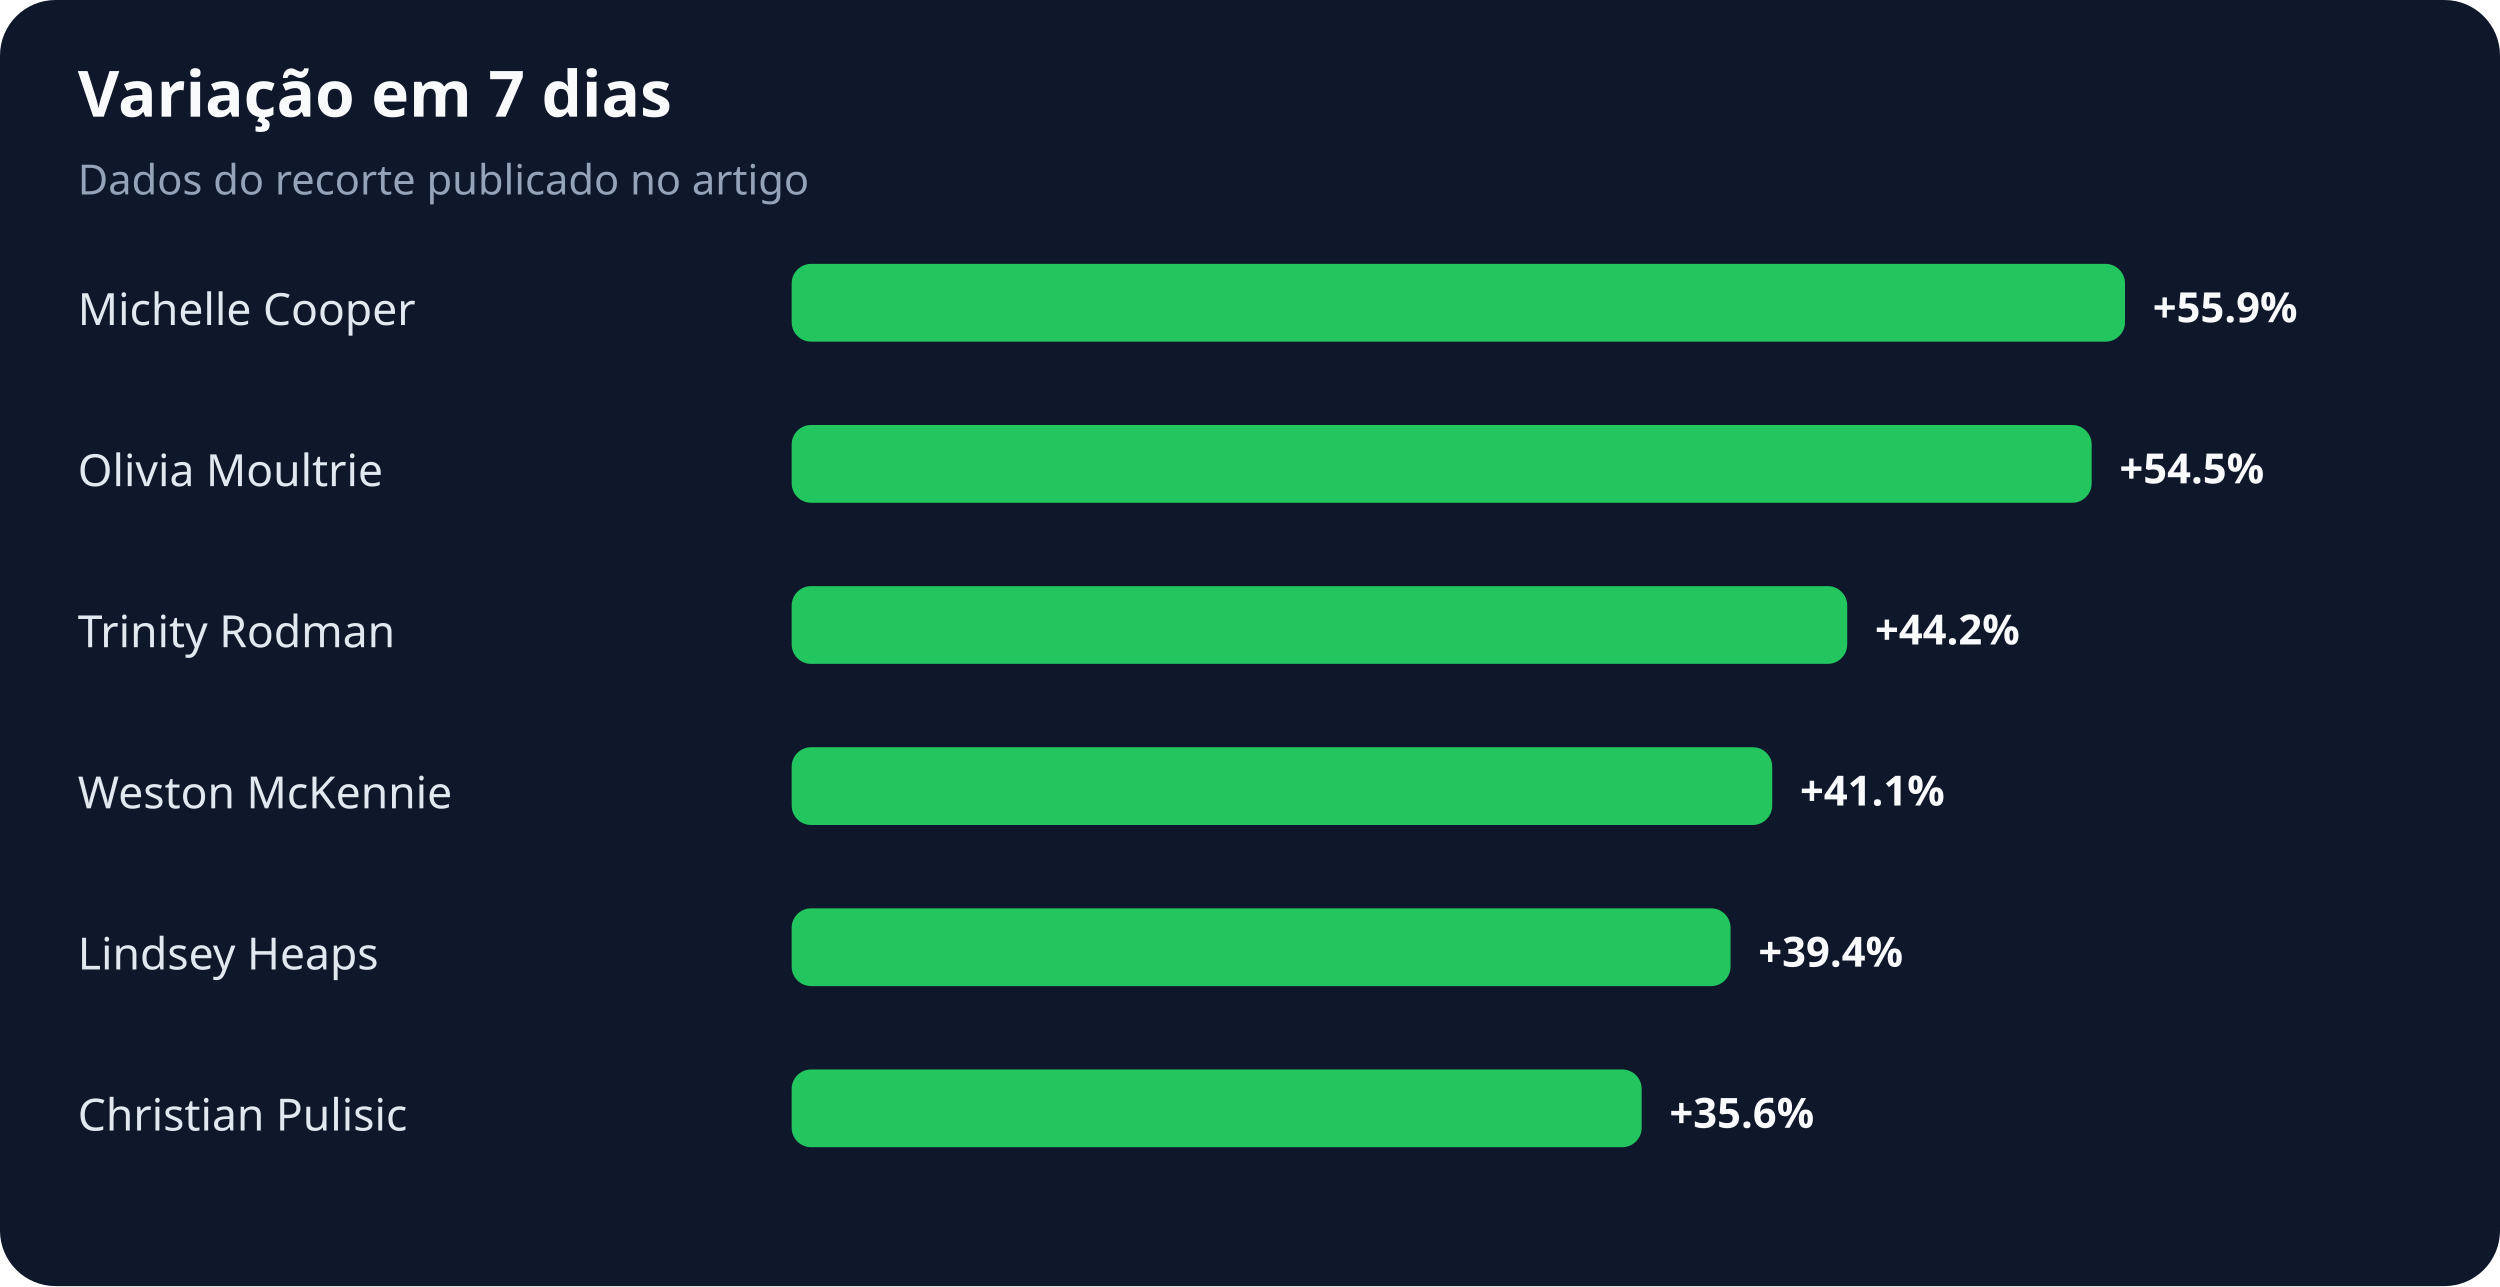
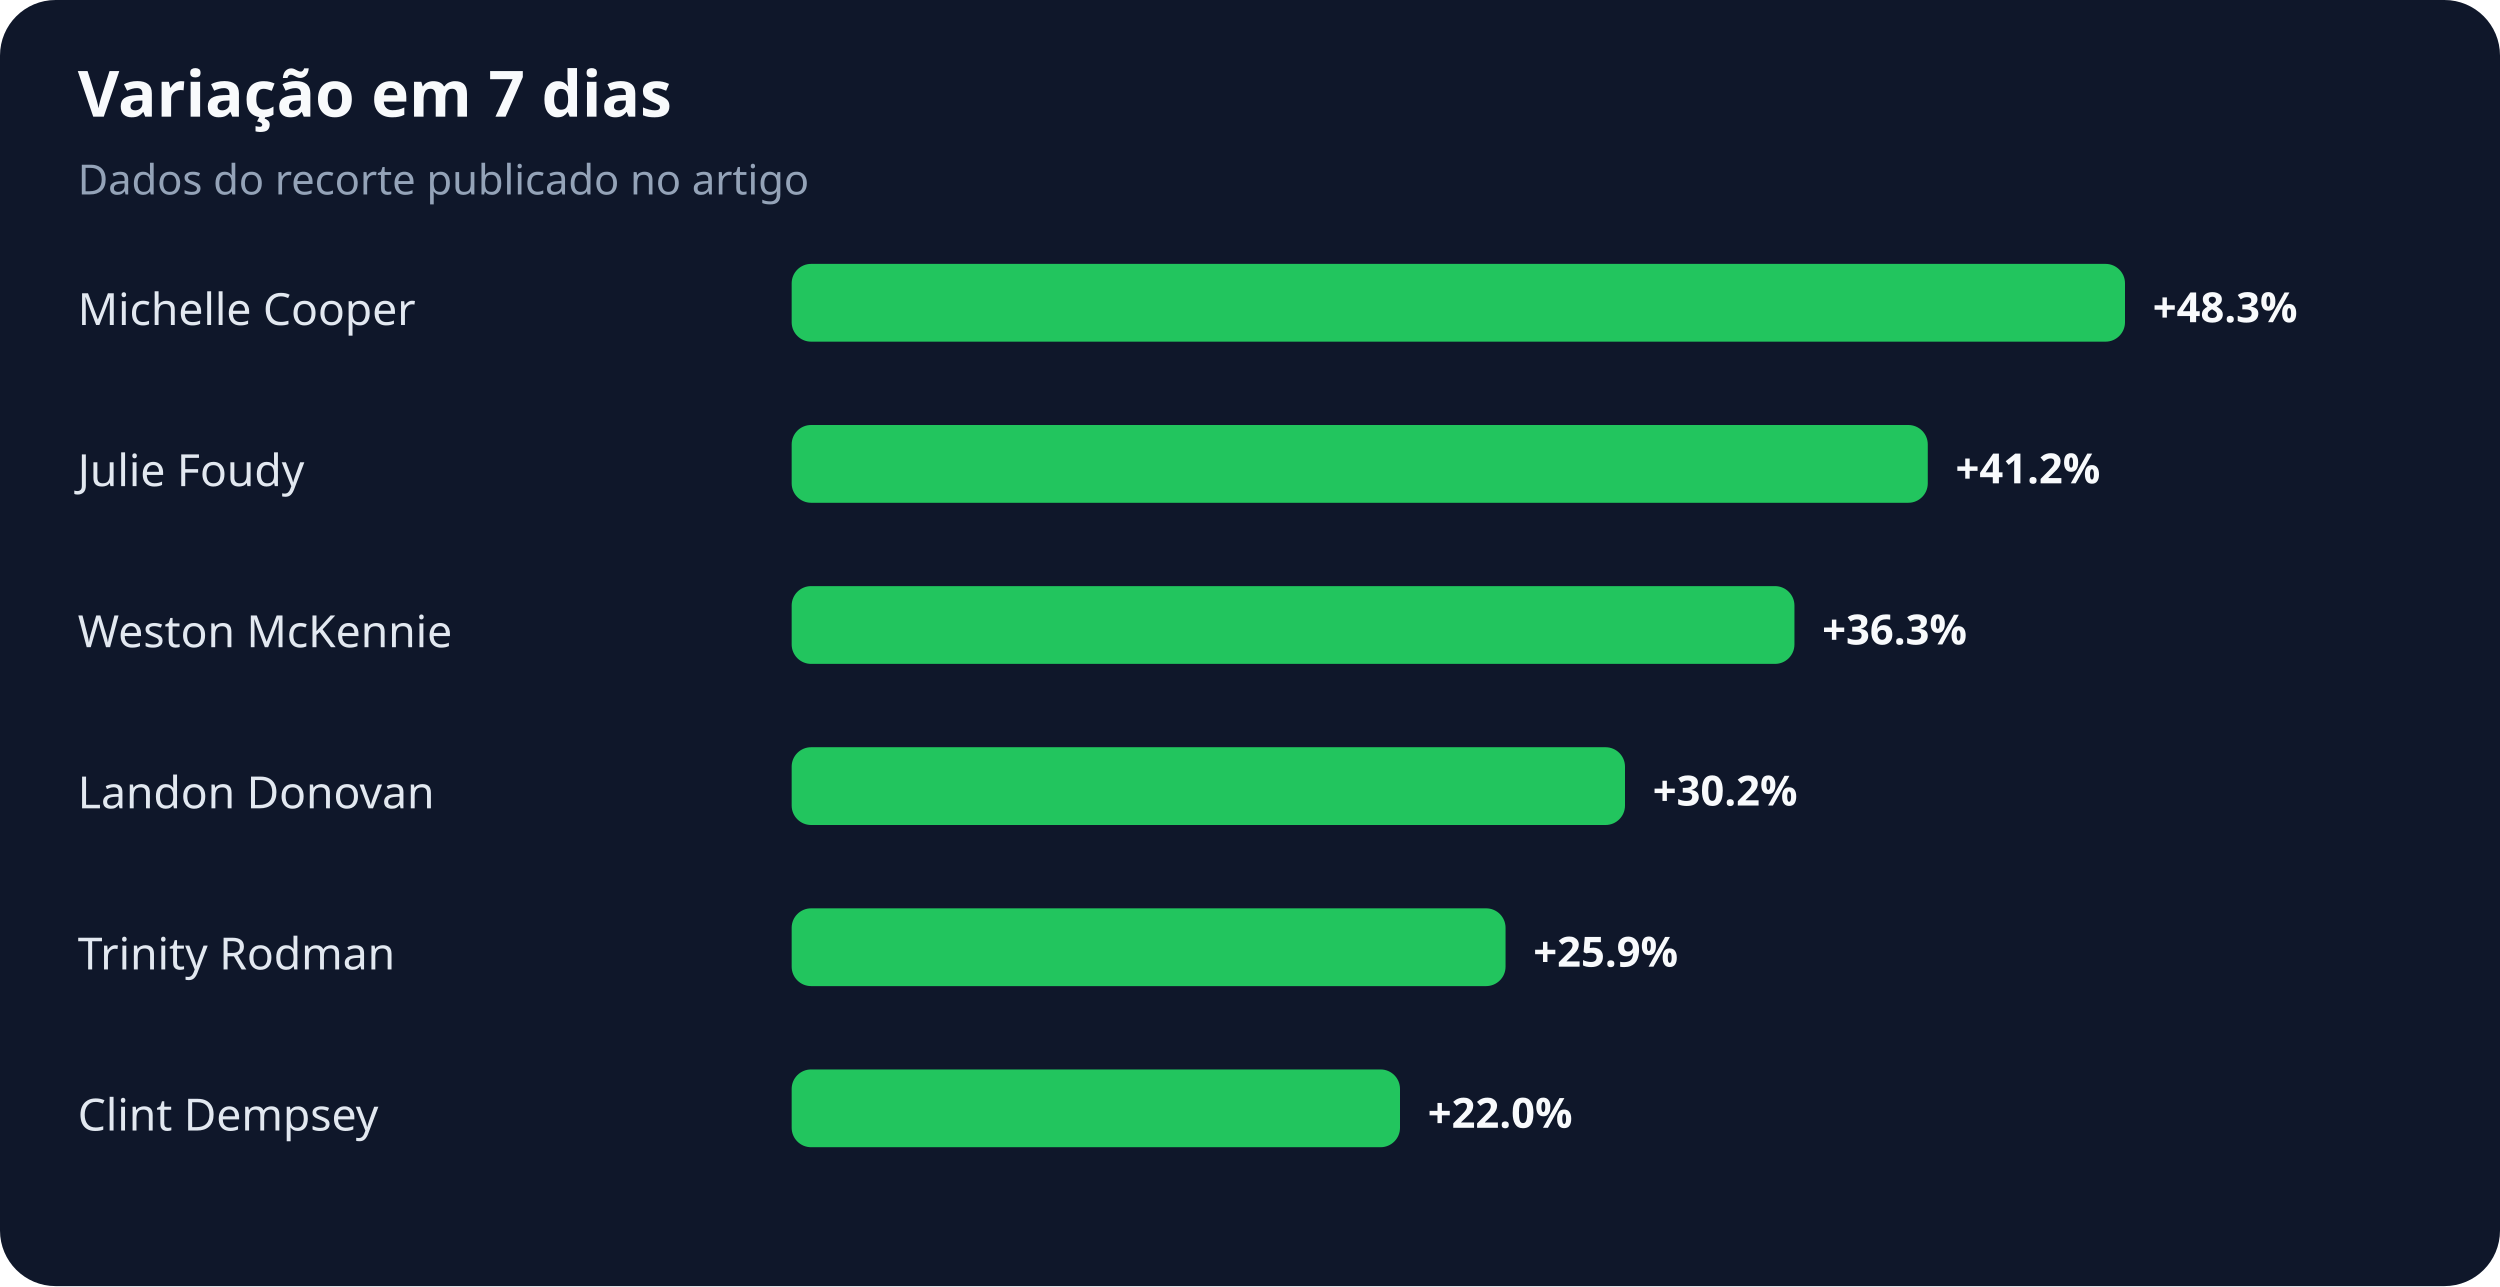
<svg xmlns="http://www.w3.org/2000/svg" width="900" height="463" viewBox="0 0 900 463" role="img" aria-labelledby="title desc">
  <rect width="100%" height="100%" rx="20" fill="#0f172a" />
  <text x="28" y="42" fill="#f8fafc" font-family="system-ui,sans-serif" font-size="23" font-weight="700">Variação em 7 dias</text>
  <text x="28" y="70" fill="#94a3b8" font-family="system-ui,sans-serif" font-size="15">Dados do recorte publicado no artigo</text>
  <text x="28" y="117" fill="#e2e8f0" font-family="system-ui,sans-serif" font-size="16">Michelle Cooper</text>
  <rect x="285" y="95" width="480" height="28" rx="7" fill="#22c55e" />
-   <text x="775" y="116" fill="#f8fafc" font-family="system-ui,sans-serif" font-size="15" font-weight="700">+55.9%</text>
-   <text x="28" y="175" fill="#e2e8f0" font-family="system-ui,sans-serif" font-size="16">Olivia Moultrie</text>
-   <rect x="285" y="153" width="468" height="28" rx="7" fill="#22c55e" />
-   <text x="763" y="174" fill="#f8fafc" font-family="system-ui,sans-serif" font-size="15" font-weight="700">+54.5%</text>
-   <text x="28" y="233" fill="#e2e8f0" font-family="system-ui,sans-serif" font-size="16">Trinity Rodman</text>
-   <rect x="285" y="211" width="380" height="28" rx="7" fill="#22c55e" />
-   <text x="675" y="232" fill="#f8fafc" font-family="system-ui,sans-serif" font-size="15" font-weight="700">+44.2%</text>
-   <text x="28" y="291" fill="#e2e8f0" font-family="system-ui,sans-serif" font-size="16">Weston McKennie</text>
-   <rect x="285" y="269" width="353" height="28" rx="7" fill="#22c55e" />
-   <text x="648" y="290" fill="#f8fafc" font-family="system-ui,sans-serif" font-size="15" font-weight="700">+41.1%</text>
-   <text x="28" y="349" fill="#e2e8f0" font-family="system-ui,sans-serif" font-size="16">Lindsey Heaps</text>
-   <rect x="285" y="327" width="338" height="28" rx="7" fill="#22c55e" />
-   <text x="633" y="348" fill="#f8fafc" font-family="system-ui,sans-serif" font-size="15" font-weight="700">+39.4%</text>
-   <text x="28" y="407" fill="#e2e8f0" font-family="system-ui,sans-serif" font-size="16">Christian Pulisic</text>
-   <rect x="285" y="385" width="306" height="28" rx="7" fill="#22c55e" />
-   <text x="601" y="406" fill="#f8fafc" font-family="system-ui,sans-serif" font-size="15" font-weight="700">+35.6%</text>
+   <text x="775" y="116" fill="#f8fafc" font-family="system-ui,sans-serif" font-size="15" font-weight="700">+48.3%</text>
+   <text x="28" y="175" fill="#e2e8f0" font-family="system-ui,sans-serif" font-size="16">Julie Foudy</text>
+   <rect x="285" y="153" width="409" height="28" rx="7" fill="#22c55e" />
+   <text x="704" y="174" fill="#f8fafc" font-family="system-ui,sans-serif" font-size="15" font-weight="700">+41.2%</text>
+   <text x="28" y="233" fill="#e2e8f0" font-family="system-ui,sans-serif" font-size="16">Weston McKennie</text>
+   <rect x="285" y="211" width="361" height="28" rx="7" fill="#22c55e" />
+   <text x="656" y="232" fill="#f8fafc" font-family="system-ui,sans-serif" font-size="15" font-weight="700">+36.3%</text>
+   <text x="28" y="291" fill="#e2e8f0" font-family="system-ui,sans-serif" font-size="16">Landon Donovan</text>
+   <rect x="285" y="269" width="300" height="28" rx="7" fill="#22c55e" />
+   <text x="595" y="290" fill="#f8fafc" font-family="system-ui,sans-serif" font-size="15" font-weight="700">+30.2%</text>
+   <text x="28" y="349" fill="#e2e8f0" font-family="system-ui,sans-serif" font-size="16">Trinity Rodman</text>
+   <rect x="285" y="327" width="257" height="28" rx="7" fill="#22c55e" />
+   <text x="552" y="348" fill="#f8fafc" font-family="system-ui,sans-serif" font-size="15" font-weight="700">+25.9%</text>
+   <text x="28" y="407" fill="#e2e8f0" font-family="system-ui,sans-serif" font-size="16">Clint Dempsey</text>
+   <rect x="285" y="385" width="219" height="28" rx="7" fill="#22c55e" />
+   <text x="514" y="406" fill="#f8fafc" font-family="system-ui,sans-serif" font-size="15" font-weight="700">+22.0%</text>
</svg>
